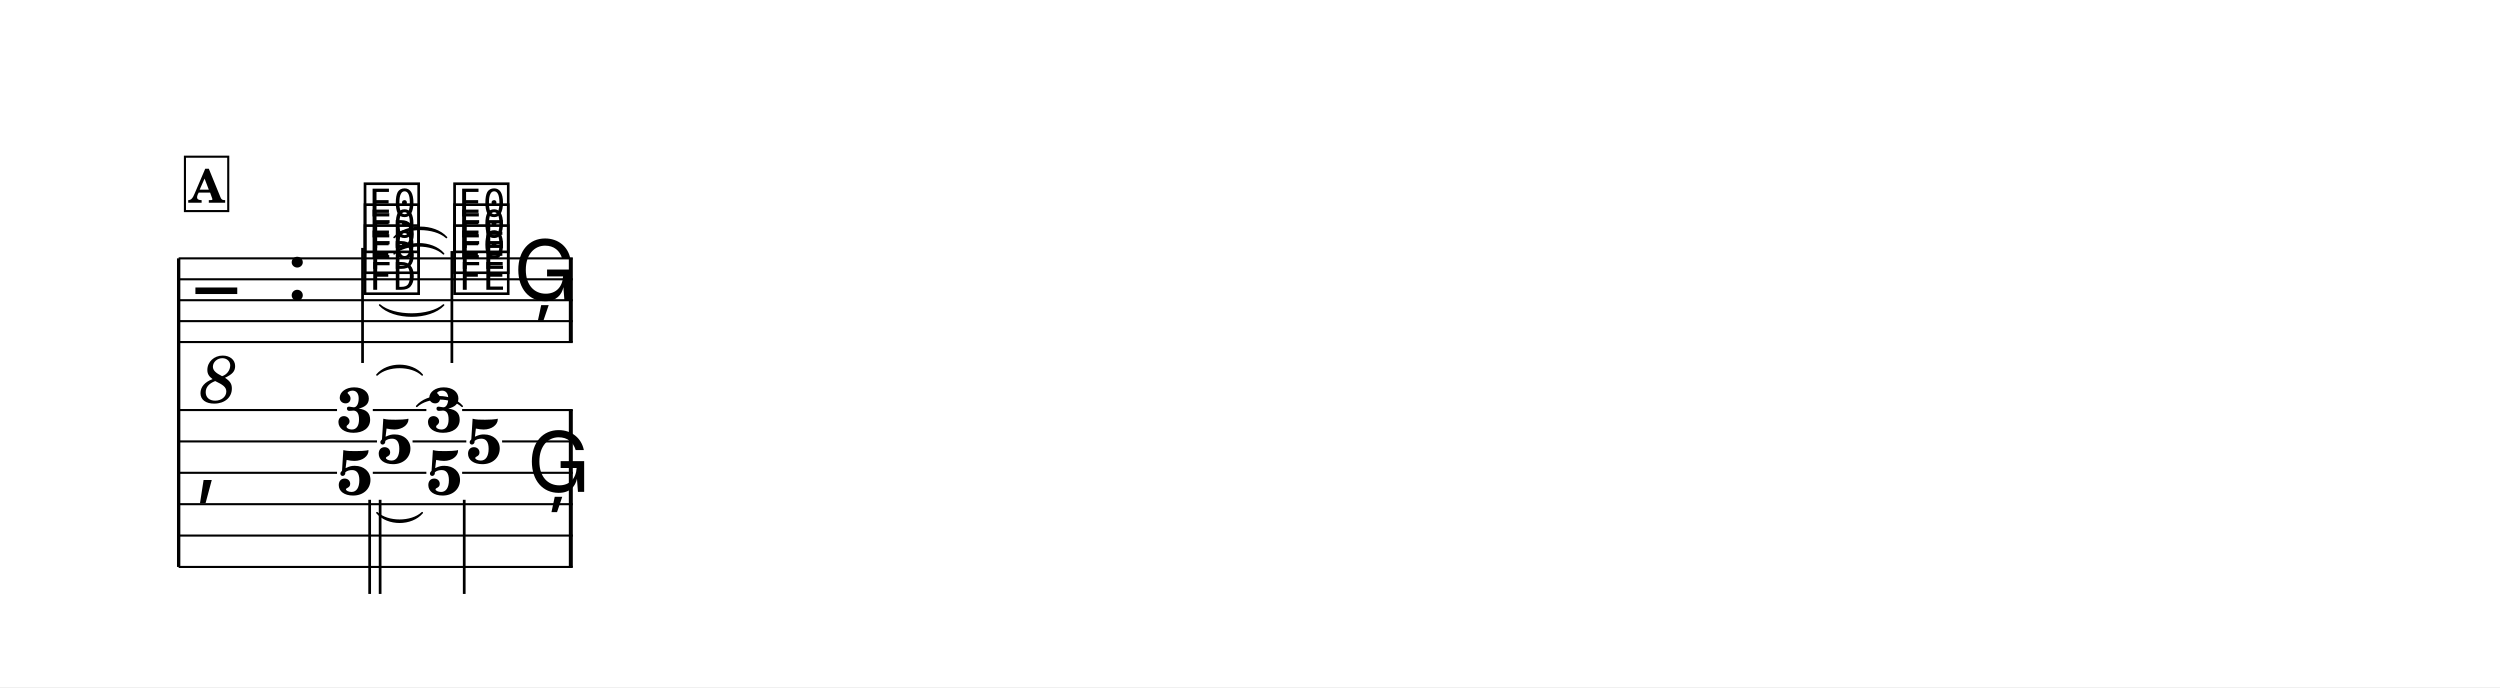
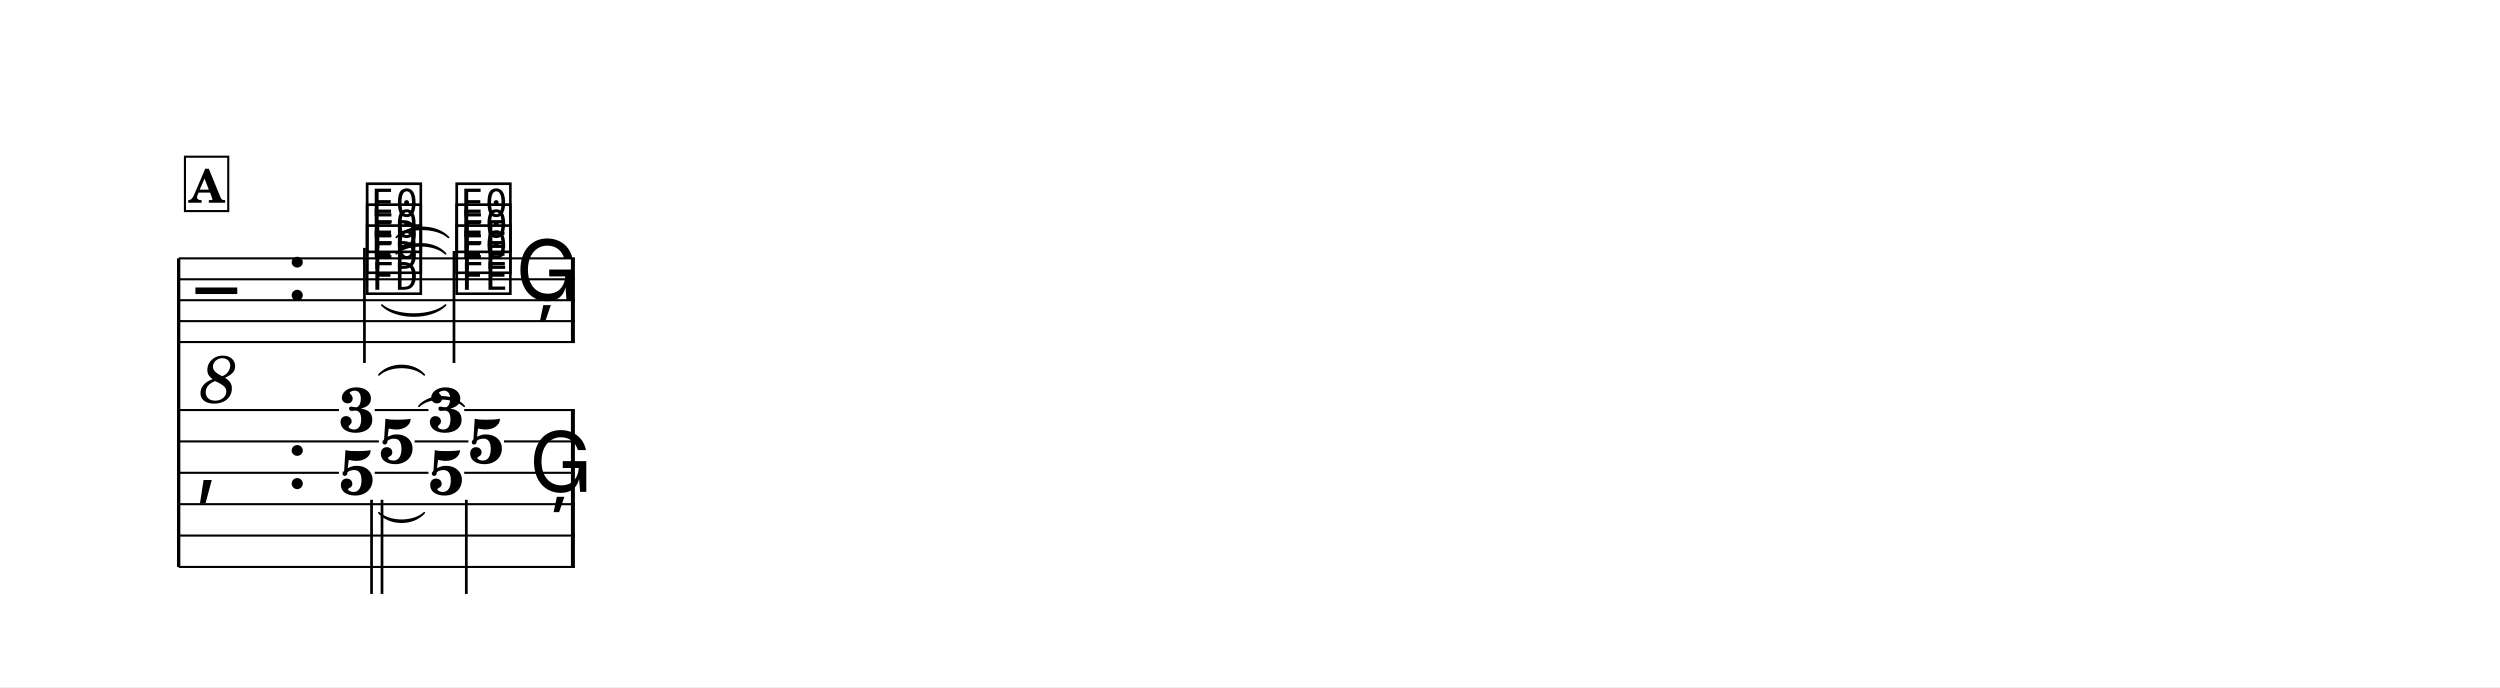
<svg xmlns="http://www.w3.org/2000/svg" width="1195.0" height="328.4" viewBox="0 0 119.50 32.84" font-family="TeX Gyre Schola, serif">
  <style>
  @font-face { font-family: 'Emmentaler'; src: local('Emmentaler'); }
  .music { font-family: 'Emmentaler', serif; }
</style>
  <rect x="0" y="0" width="119.50" height="32.84" fill="#FFFFFF" />
  <g transform="translate(8.54,0.00) scale(1,1)">
    <line x1="0.00" y1="12.35" x2="0.00" y2="27.10" stroke="#000000" stroke-width="0.160" />
-     <line x1="0.00" y1="12.35" x2="18.84" y2="12.35" stroke="#000000" stroke-width="0.100" />
-     <line x1="0.00" y1="13.35" x2="18.84" y2="13.35" stroke="#000000" stroke-width="0.100" />
-     <line x1="0.00" y1="14.35" x2="18.84" y2="14.35" stroke="#000000" stroke-width="0.100" />
-     <line x1="0.00" y1="15.35" x2="18.84" y2="15.35" stroke="#000000" stroke-width="0.100" />
-     <line x1="0.00" y1="16.35" x2="18.84" y2="16.35" stroke="#000000" stroke-width="0.100" />
+     <line x1="0.00" y1="12.35" x2="18.94" y2="12.35" stroke="#000000" stroke-width="0.100" />
+     <line x1="0.00" y1="13.35" x2="18.94" y2="13.35" stroke="#000000" stroke-width="0.100" />
+     <line x1="0.00" y1="14.35" x2="18.94" y2="14.35" stroke="#000000" stroke-width="0.100" />
+     <line x1="0.00" y1="15.35" x2="18.94" y2="15.35" stroke="#000000" stroke-width="0.100" />
+     <line x1="0.00" y1="16.35" x2="18.94" y2="16.35" stroke="#000000" stroke-width="0.100" />
    <text class="music" x="0.80" y="15.35" font-size="4.00" data-pos="419"></text>
    <text x="1.90" y="17.95" font-size="3.20" font-style="italic" text-anchor="middle" dominant-baseline="central" data-pos="419">8</text>
    <text class="music" x="5.12" y="14.35" font-size="4.00"></text>
-     <text class="music" x="8.72" y="13.85" font-size="4.00" data-pos="464"></text>
-     <text class="music" x="8.72" y="12.85" font-size="4.00" data-pos="467"></text>
-     <text class="music" x="8.72" y="11.85" font-size="4.00" data-pos="470"></text>
-     <line x1="8.79" y1="11.85" x2="8.79" y2="17.35" stroke="#000000" stroke-width="0.130" />
-     <text class="music" x="13.00" y="13.85" font-size="4.00" data-pos="477"></text>
-     <text class="music" x="13.00" y="12.85" font-size="4.00" data-pos="480"></text>
-     <text class="music" x="13.00" y="11.85" font-size="4.00" data-pos="483"></text>
-     <line x1="13.06" y1="12.00" x2="13.06" y2="17.35" stroke="#000000" stroke-width="0.130" />
-     <text class="music" x="16.00" y="14.35" font-size="4.00" data-pos="488"></text>
-     <rect x="18.65" y="12.35" width="0.19" height="4.00" data-pos="489" />
+     <text class="music" x="8.82" y="13.85" font-size="4.00" data-pos="464"></text>
+     <text class="music" x="8.82" y="12.85" font-size="4.00" data-pos="467"></text>
+     <text class="music" x="8.82" y="11.85" font-size="4.00" data-pos="470"></text>
+     <line x1="8.88" y1="11.85" x2="8.88" y2="17.35" stroke="#000000" stroke-width="0.130" />
+     <text class="music" x="13.10" y="13.85" font-size="4.00" data-pos="477"></text>
+     <text class="music" x="13.10" y="12.85" font-size="4.00" data-pos="480"></text>
+     <text class="music" x="13.10" y="11.85" font-size="4.00" data-pos="483"></text>
+     <line x1="13.16" y1="12.00" x2="13.16" y2="17.35" stroke="#000000" stroke-width="0.130" />
+     <text class="music" x="16.10" y="14.35" font-size="4.00" data-pos="488"></text>
+     <rect x="18.75" y="12.35" width="0.19" height="4.00" data-pos="489" />
    <text class="music" x="0.80" y="23.35" font-size="4.00"></text>
-     <rect x="18.65" y="19.60" width="0.19" height="7.50" data-pos="489" />
-     <text x="8.42" y="20.64" font-size="3.00" font-weight="bold" text-anchor="middle" data-pos="463">3</text>
-     <text x="10.33" y="22.14" font-size="3.00" font-weight="bold" text-anchor="middle" data-pos="463">5</text>
-     <text x="8.42" y="23.64" font-size="3.00" font-weight="bold" text-anchor="middle" data-pos="463">5</text>
-     <line x1="9.13" y1="23.89" x2="9.13" y2="28.39" stroke="#000000" stroke-width="0.130" />
-     <line x1="9.63" y1="23.89" x2="9.63" y2="28.39" stroke="#000000" stroke-width="0.130" />
-     <text x="12.70" y="20.64" font-size="3.00" font-weight="bold" text-anchor="middle" data-pos="476">3</text>
-     <text x="14.60" y="22.14" font-size="3.00" font-weight="bold" text-anchor="middle" data-pos="476">5</text>
-     <text x="12.70" y="23.64" font-size="3.00" font-weight="bold" text-anchor="middle" data-pos="476">5</text>
-     <line x1="13.65" y1="23.89" x2="13.65" y2="28.39" stroke="#000000" stroke-width="0.130" />
-     <text class="music" x="16.65" y="23.51" font-size="4.00" data-pos="488"></text>
-     <line x1="0.00" y1="19.60" x2="7.57" y2="19.60" stroke="#000000" stroke-width="0.100" />
-     <line x1="9.28" y1="19.60" x2="11.84" y2="19.60" stroke="#000000" stroke-width="0.100" />
-     <line x1="13.55" y1="19.60" x2="18.84" y2="19.60" stroke="#000000" stroke-width="0.100" />
-     <line x1="0.00" y1="21.10" x2="9.48" y2="21.10" stroke="#000000" stroke-width="0.100" />
-     <line x1="11.18" y1="21.10" x2="13.75" y2="21.10" stroke="#000000" stroke-width="0.100" />
-     <line x1="15.46" y1="21.10" x2="18.84" y2="21.10" stroke="#000000" stroke-width="0.100" />
-     <line x1="0.00" y1="22.60" x2="7.57" y2="22.60" stroke="#000000" stroke-width="0.100" />
-     <line x1="9.28" y1="22.60" x2="11.84" y2="22.60" stroke="#000000" stroke-width="0.100" />
-     <line x1="13.55" y1="22.60" x2="18.84" y2="22.60" stroke="#000000" stroke-width="0.100" />
-     <line x1="0.00" y1="24.10" x2="18.84" y2="24.10" stroke="#000000" stroke-width="0.100" />
-     <line x1="0.00" y1="25.60" x2="18.84" y2="25.60" stroke="#000000" stroke-width="0.100" />
-     <line x1="0.00" y1="27.10" x2="18.84" y2="27.10" stroke="#000000" stroke-width="0.100" />
-     <path d="M 9.61,14.58 C 10.27,15.16 12.00,15.16 12.66,14.58 C 12.00,15.28 10.27,15.28 9.61,14.58 Z" stroke="#000000" stroke-width="0.08" stroke-linecap="round" stroke-linejoin="round" />
-     <path d="M 10.30,12.13 C 10.85,11.50 12.11,11.50 12.66,12.13 C 12.11,11.62 10.85,11.62 10.30,12.13 Z" stroke="#000000" stroke-width="0.08" stroke-linecap="round" stroke-linejoin="round" />
-     <path d="M 10.30,11.35 C 10.88,10.71 12.22,10.71 12.80,11.35 C 12.22,10.83 10.88,10.83 10.30,11.35 Z" stroke="#000000" stroke-width="0.08" stroke-linecap="round" stroke-linejoin="round" />
-     <path d="M 9.48,24.51 C 9.99,24.99 11.13,24.99 11.64,24.51 C 11.13,25.11 9.99,25.11 9.48,24.51 Z" stroke="#000000" stroke-width="0.08" stroke-linecap="round" stroke-linejoin="round" />
-     <path d="M 11.38,19.42 C 11.90,18.82 13.03,18.82 13.55,19.42 C 13.03,18.94 11.90,18.94 11.38,19.42 Z" stroke="#000000" stroke-width="0.08" stroke-linecap="round" stroke-linejoin="round" />
-     <path d="M 9.48,17.92 C 9.99,17.32 11.13,17.32 11.64,17.92 C 11.13,17.44 9.99,17.44 9.48,17.92 Z" stroke="#000000" stroke-width="0.08" stroke-linecap="round" stroke-linejoin="round" />
+     <text class="music" x="5.12" y="23.35" font-size="4.00"></text>
+     <rect x="18.75" y="19.60" width="0.19" height="7.50" data-pos="489" />
+     <text x="8.52" y="20.64" font-size="3.00" font-weight="bold" text-anchor="middle" data-pos="463">3</text>
+     <text x="10.43" y="22.14" font-size="3.00" font-weight="bold" text-anchor="middle" data-pos="463">5</text>
+     <text x="8.52" y="23.64" font-size="3.00" font-weight="bold" text-anchor="middle" data-pos="463">5</text>
+     <line x1="9.22" y1="23.89" x2="9.22" y2="28.39" stroke="#000000" stroke-width="0.130" />
+     <line x1="9.72" y1="23.89" x2="9.72" y2="28.39" stroke="#000000" stroke-width="0.130" />
+     <text x="12.79" y="20.64" font-size="3.00" font-weight="bold" text-anchor="middle" data-pos="476">3</text>
+     <text x="14.70" y="22.14" font-size="3.00" font-weight="bold" text-anchor="middle" data-pos="476">5</text>
+     <text x="12.79" y="23.64" font-size="3.00" font-weight="bold" text-anchor="middle" data-pos="476">5</text>
+     <line x1="13.75" y1="23.89" x2="13.75" y2="28.39" stroke="#000000" stroke-width="0.130" />
+     <text class="music" x="16.75" y="23.51" font-size="4.00" data-pos="488"></text>
+     <line x1="0.00" y1="19.60" x2="7.66" y2="19.60" stroke="#000000" stroke-width="0.100" />
+     <line x1="9.37" y1="19.60" x2="11.94" y2="19.60" stroke="#000000" stroke-width="0.100" />
+     <line x1="13.65" y1="19.60" x2="18.94" y2="19.60" stroke="#000000" stroke-width="0.100" />
+     <line x1="0.00" y1="21.10" x2="9.57" y2="21.10" stroke="#000000" stroke-width="0.100" />
+     <line x1="11.28" y1="21.10" x2="13.85" y2="21.10" stroke="#000000" stroke-width="0.100" />
+     <line x1="15.55" y1="21.10" x2="18.94" y2="21.10" stroke="#000000" stroke-width="0.100" />
+     <line x1="0.00" y1="22.60" x2="7.66" y2="22.60" stroke="#000000" stroke-width="0.100" />
+     <line x1="9.37" y1="22.60" x2="11.94" y2="22.60" stroke="#000000" stroke-width="0.100" />
+     <line x1="13.65" y1="22.60" x2="18.94" y2="22.60" stroke="#000000" stroke-width="0.100" />
+     <line x1="0.00" y1="24.10" x2="18.94" y2="24.10" stroke="#000000" stroke-width="0.100" />
+     <line x1="0.00" y1="25.60" x2="18.94" y2="25.60" stroke="#000000" stroke-width="0.100" />
+     <line x1="0.00" y1="27.10" x2="18.94" y2="27.10" stroke="#000000" stroke-width="0.100" />
+     <path d="M 9.71,14.58 C 10.37,15.16 12.10,15.16 12.76,14.58 C 12.10,15.28 10.37,15.28 9.71,14.58 Z" stroke="#000000" stroke-width="0.08" stroke-linecap="round" stroke-linejoin="round" />
+     <path d="M 10.40,12.13 C 10.95,11.50 12.21,11.50 12.76,12.13 C 12.21,11.62 10.95,11.62 10.40,12.13 Z" stroke="#000000" stroke-width="0.08" stroke-linecap="round" stroke-linejoin="round" />
+     <path d="M 10.40,11.35 C 10.97,10.71 12.32,10.71 12.90,11.35 C 12.32,10.83 10.97,10.83 10.40,11.35 Z" stroke="#000000" stroke-width="0.08" stroke-linecap="round" stroke-linejoin="round" />
+     <path d="M 9.57,24.51 C 10.09,24.99 11.22,24.99 11.74,24.51 C 11.22,25.11 10.09,25.11 9.57,24.51 Z" stroke="#000000" stroke-width="0.08" stroke-linecap="round" stroke-linejoin="round" />
+     <path d="M 11.48,19.42 C 12.00,18.82 13.13,18.82 13.65,19.42 C 13.13,18.94 12.00,18.94 11.48,19.42 Z" stroke="#000000" stroke-width="0.08" stroke-linecap="round" stroke-linejoin="round" />
+     <path d="M 9.57,17.92 C 10.09,17.32 11.22,17.32 11.74,17.92 C 11.22,17.44 10.09,17.44 9.57,17.92 Z" stroke="#000000" stroke-width="0.08" stroke-linecap="round" stroke-linejoin="round" />
    <rect x="0.30" y="7.49" width="2.07" height="2.60" fill="#FFFFFF" stroke="#000000" stroke-width="0.100" data-pos="444" />
    <text x="1.34" y="9.69" font-size="2.20" font-weight="bold" text-anchor="middle" data-pos="444">A</text>
  </g>
</svg>
